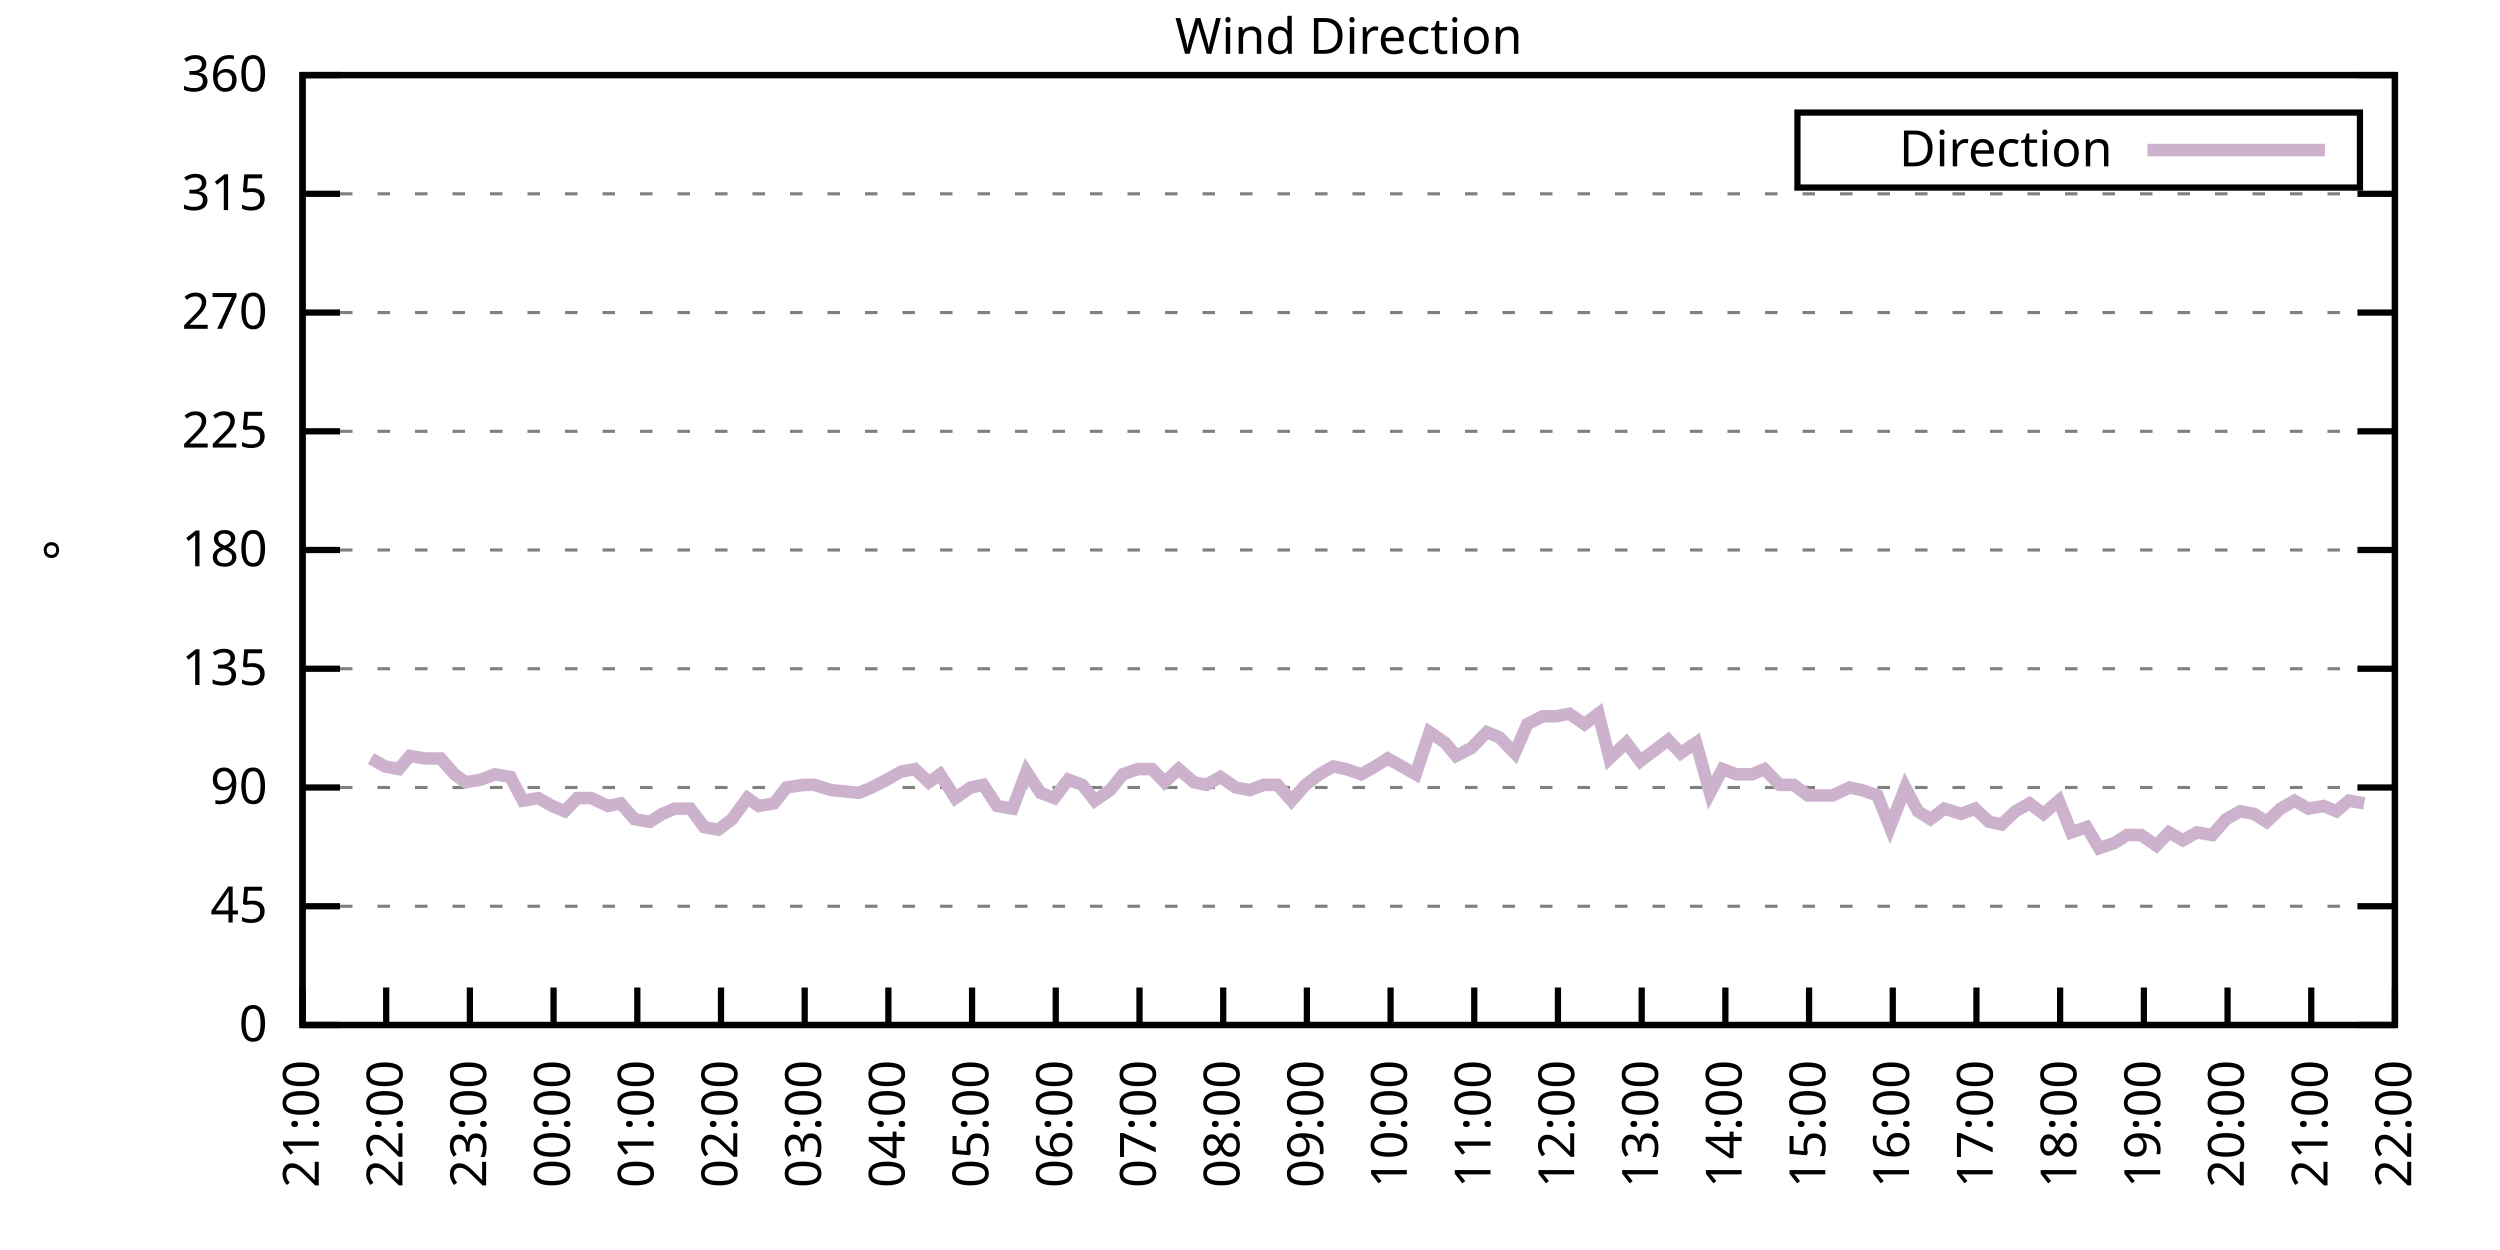
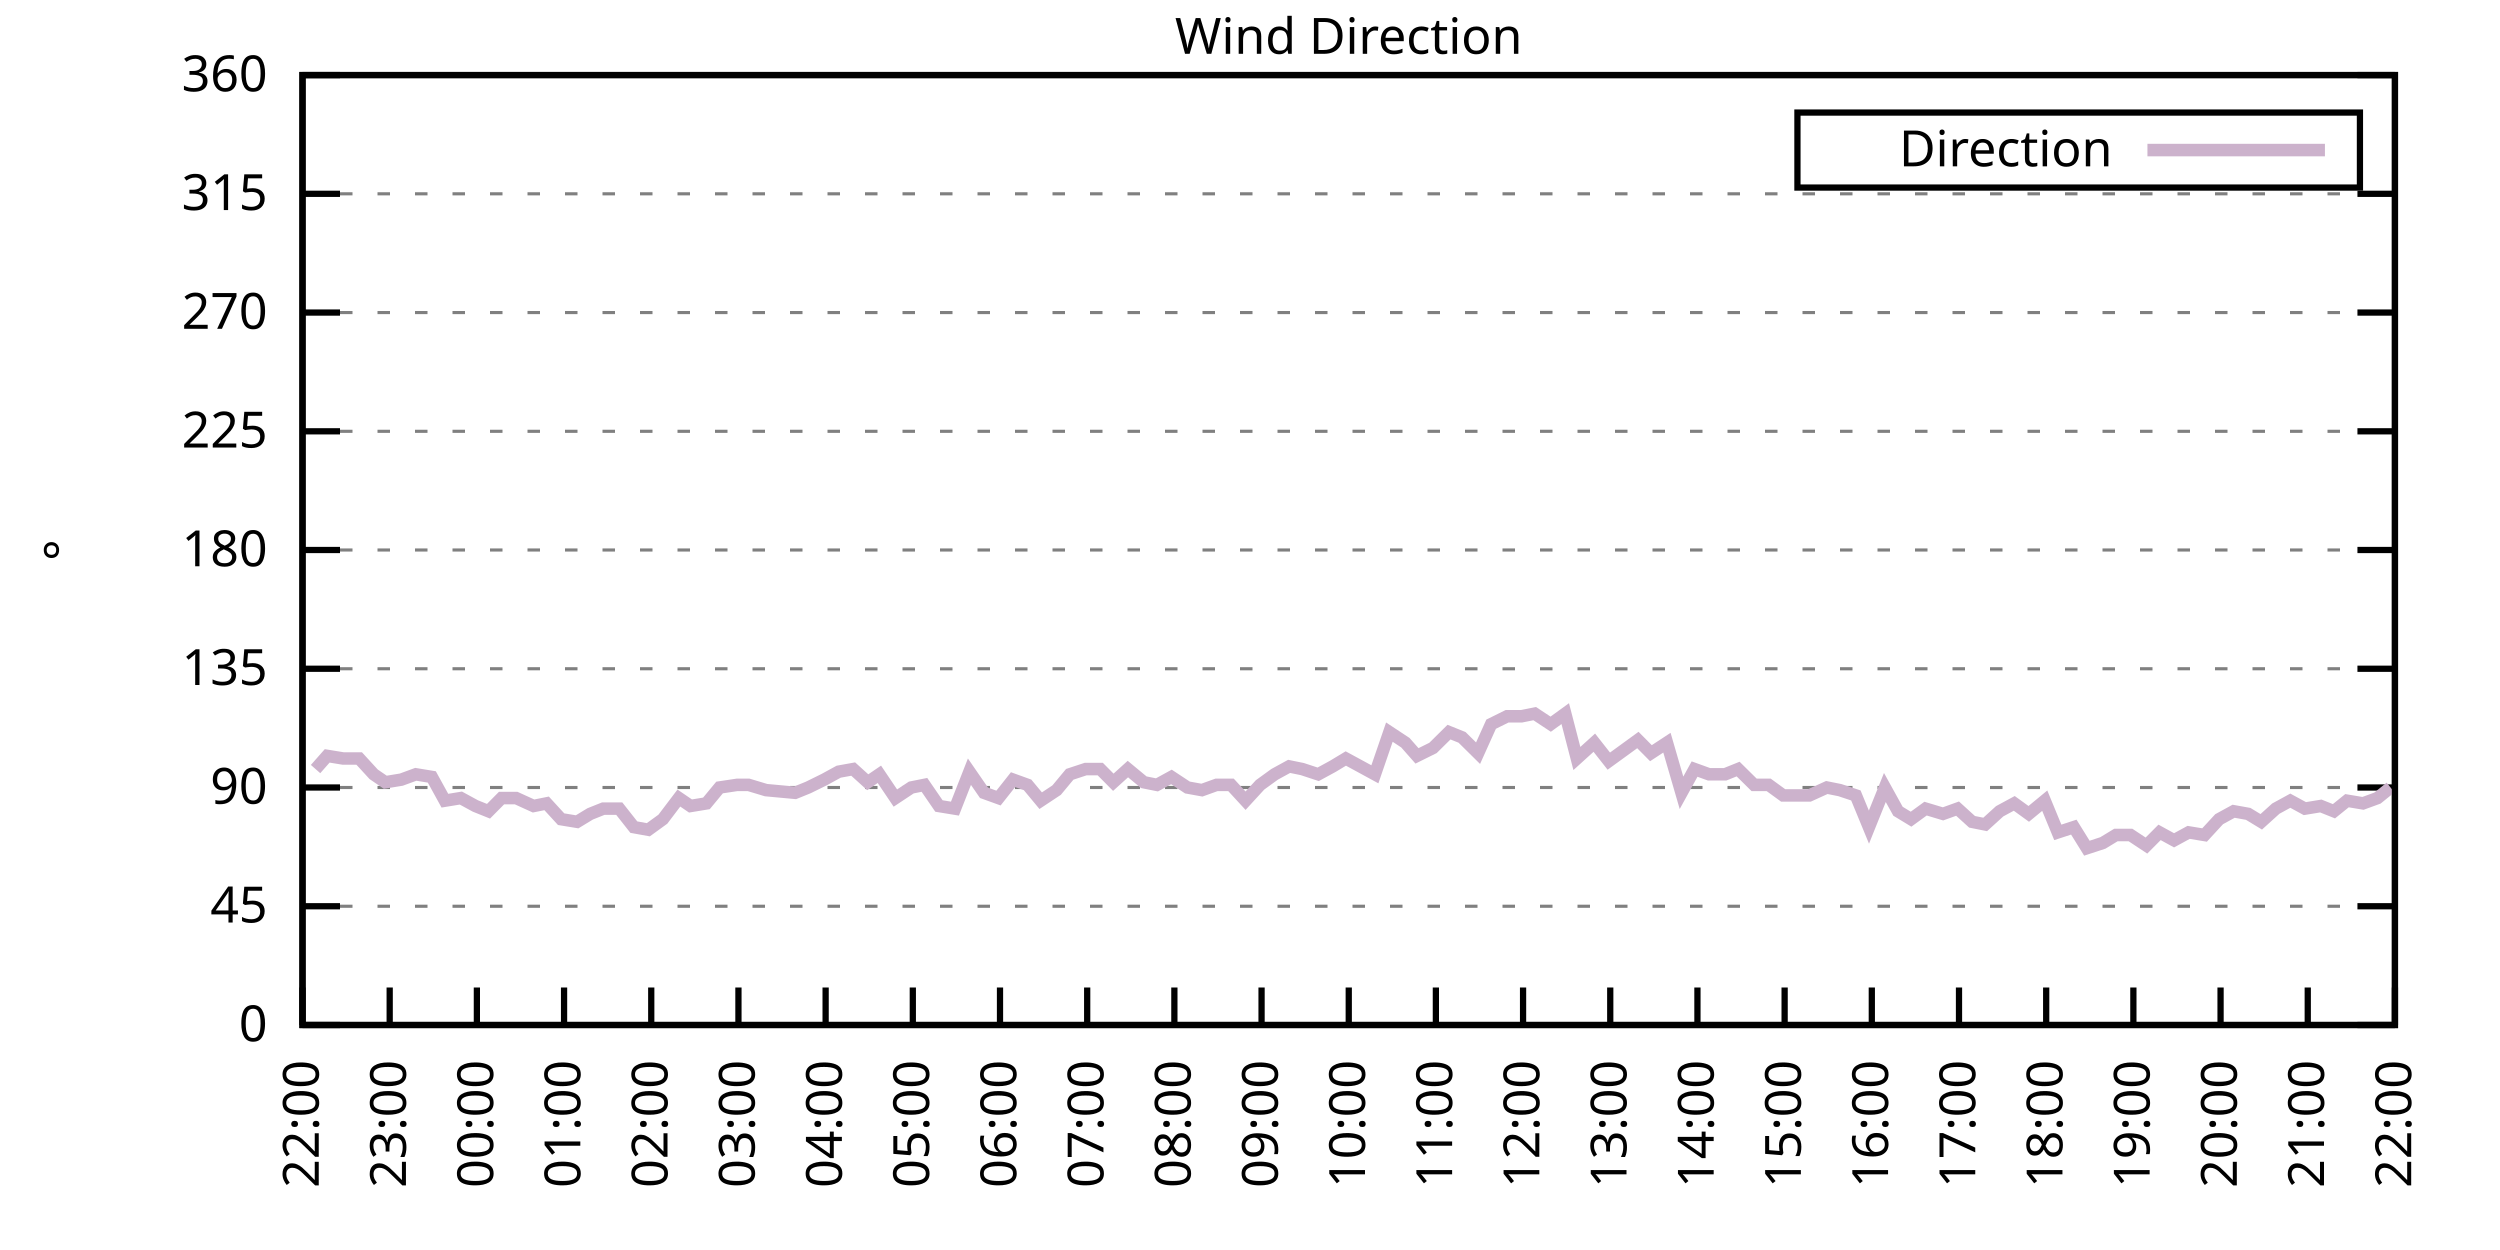
<svg xmlns="http://www.w3.org/2000/svg" xmlns:xlink="http://www.w3.org/1999/xlink" width="400" height="200" viewBox="0 0 400 200">
  <g id="gnuplot_canvas">
    <rect x="0" y="0" width="400" height="200" fill="none" />
    <defs>
      <circle id="gpDot" r="0.5" stroke-width="0.5" stroke="currentColor" />
      <path id="gpPt0" stroke-width="0.333" stroke="currentColor" d="M-1,0 h2 M0,-1 v2" />
      <path id="gpPt1" stroke-width="0.333" stroke="currentColor" d="M-1,-1 L1,1 M1,-1 L-1,1" />
      <path id="gpPt2" stroke-width="0.333" stroke="currentColor" d="M-1,0 L1,0 M0,-1 L0,1 M-1,-1 L1,1 M-1,1 L1,-1" />
      <rect id="gpPt3" stroke-width="0.333" stroke="currentColor" x="-1" y="-1" width="2" height="2" />
      <rect id="gpPt4" stroke-width="0.333" stroke="currentColor" fill="currentColor" x="-1" y="-1" width="2" height="2" />
      <circle id="gpPt5" stroke-width="0.333" stroke="currentColor" cx="0" cy="0" r="1" />
      <use xlink:href="#gpPt5" id="gpPt6" fill="currentColor" stroke="none" />
      <path id="gpPt7" stroke-width="0.333" stroke="currentColor" d="M0,-1.33 L-1.33,0.67 L1.33,0.67 z" />
      <use xlink:href="#gpPt7" id="gpPt8" fill="currentColor" stroke="none" />
      <use xlink:href="#gpPt7" id="gpPt9" stroke="currentColor" transform="rotate(180)" />
      <use xlink:href="#gpPt9" id="gpPt10" fill="currentColor" stroke="none" />
      <use xlink:href="#gpPt3" id="gpPt11" stroke="currentColor" transform="rotate(45)" />
      <use xlink:href="#gpPt11" id="gpPt12" fill="currentColor" stroke="none" />
      <path id="gpPt13" stroke-width="0.333" stroke="currentColor" d="M0,1.330 L1.265,0.411 L0.782,-1.067 L-0.782,-1.076 L-1.265,0.411 z" />
      <use xlink:href="#gpPt13" id="gpPt14" fill="currentColor" stroke="none" />
      <filter id="textbox" filterUnits="objectBoundingBox" x="0" y="0" height="1" width="1">
        <feFlood flood-color="white" flood-opacity="1" result="bgnd" />
        <feComposite in="SourceGraphic" in2="bgnd" operator="atop" />
      </filter>
      <filter id="greybox" filterUnits="objectBoundingBox" x="0" y="0" height="1" width="1">
        <feFlood flood-color="lightgrey" flood-opacity="1" result="grey" />
        <feComposite in="SourceGraphic" in2="grey" operator="atop" />
      </filter>
    </defs>
    <g fill="none" color="white" stroke="currentColor" stroke-width="1.00" stroke-linecap="butt" stroke-linejoin="miter">
</g>
    <g fill="none" color="black" stroke="currentColor" stroke-width="1.00" stroke-linecap="butt" stroke-linejoin="miter">
      <g stroke="none" shape-rendering="crispEdges">
        <polygon fill="rgb(255, 255, 255)" points="48.40,164.00 383.18,164.00 383.18,12.02 48.40,12.02 " />
      </g>
    </g>
    <g fill="none" color="black" stroke="currentColor" stroke-width="1.00" stroke-linecap="butt" stroke-linejoin="miter">
</g>
    <g fill="none" color="black" stroke="black" stroke-width="0.50" stroke-linecap="butt" stroke-linejoin="miter">
</g>
    <g fill="none" color="gray" stroke="currentColor" stroke-width="0.50" stroke-linecap="butt" stroke-linejoin="miter">
      <path stroke="gray" stroke-dasharray="2,4" class="gridline" d="M48.40,164.00 L383.19,164.00  " />
    </g>
    <g fill="none" color="gray" stroke="gray" stroke-width="1.00" stroke-linecap="butt" stroke-linejoin="miter">
</g>
    <g fill="none" color="black" stroke="currentColor" stroke-width="1.00" stroke-linecap="butt" stroke-linejoin="miter">
      <path stroke="black" d="M48.40,164.00 L54.40,164.00 M383.19,164.00 L377.19,164.00  " />
      <g transform="translate(42.80,166.60)" stroke="none" fill="black" font-family="Sans" font-size="8.00" text-anchor="end">
        <text>
          <tspan font-family="Sans"> 0</tspan>
        </text>
      </g>
    </g>
    <g fill="none" color="black" stroke="currentColor" stroke-width="1.00" stroke-linecap="butt" stroke-linejoin="miter">
</g>
    <g fill="none" color="black" stroke="black" stroke-width="0.50" stroke-linecap="butt" stroke-linejoin="miter">
</g>
    <g fill="none" color="gray" stroke="currentColor" stroke-width="0.50" stroke-linecap="butt" stroke-linejoin="miter">
      <path stroke="gray" stroke-dasharray="2,4" class="gridline" d="M48.40,145.00 L383.19,145.00  " />
    </g>
    <g fill="none" color="gray" stroke="gray" stroke-width="1.00" stroke-linecap="butt" stroke-linejoin="miter">
</g>
    <g fill="none" color="black" stroke="currentColor" stroke-width="1.00" stroke-linecap="butt" stroke-linejoin="miter">
      <path stroke="black" d="M48.40,145.00 L54.40,145.00 M383.19,145.00 L377.19,145.00  " />
      <g transform="translate(42.80,147.60)" stroke="none" fill="black" font-family="Sans" font-size="8.00" text-anchor="end">
        <text>
          <tspan font-family="Sans"> 45</tspan>
        </text>
      </g>
    </g>
    <g fill="none" color="black" stroke="currentColor" stroke-width="1.00" stroke-linecap="butt" stroke-linejoin="miter">
</g>
    <g fill="none" color="black" stroke="black" stroke-width="0.50" stroke-linecap="butt" stroke-linejoin="miter">
</g>
    <g fill="none" color="gray" stroke="currentColor" stroke-width="0.50" stroke-linecap="butt" stroke-linejoin="miter">
      <path stroke="gray" stroke-dasharray="2,4" class="gridline" d="M48.40,126.00 L383.19,126.00  " />
    </g>
    <g fill="none" color="gray" stroke="gray" stroke-width="1.00" stroke-linecap="butt" stroke-linejoin="miter">
</g>
    <g fill="none" color="black" stroke="currentColor" stroke-width="1.00" stroke-linecap="butt" stroke-linejoin="miter">
      <path stroke="black" d="M48.40,126.00 L54.40,126.00 M383.19,126.00 L377.19,126.00  " />
      <g transform="translate(42.80,128.60)" stroke="none" fill="black" font-family="Sans" font-size="8.00" text-anchor="end">
        <text>
          <tspan font-family="Sans"> 90</tspan>
        </text>
      </g>
    </g>
    <g fill="none" color="black" stroke="currentColor" stroke-width="1.00" stroke-linecap="butt" stroke-linejoin="miter">
</g>
    <g fill="none" color="black" stroke="black" stroke-width="0.50" stroke-linecap="butt" stroke-linejoin="miter">
</g>
    <g fill="none" color="gray" stroke="currentColor" stroke-width="0.50" stroke-linecap="butt" stroke-linejoin="miter">
      <path stroke="gray" stroke-dasharray="2,4" class="gridline" d="M48.40,107.00 L383.19,107.00  " />
    </g>
    <g fill="none" color="gray" stroke="gray" stroke-width="1.00" stroke-linecap="butt" stroke-linejoin="miter">
</g>
    <g fill="none" color="black" stroke="currentColor" stroke-width="1.00" stroke-linecap="butt" stroke-linejoin="miter">
      <path stroke="black" d="M48.40,107.00 L54.40,107.00 M383.19,107.00 L377.19,107.00  " />
      <g transform="translate(42.80,109.60)" stroke="none" fill="black" font-family="Sans" font-size="8.00" text-anchor="end">
        <text>
          <tspan font-family="Sans"> 135</tspan>
        </text>
      </g>
    </g>
    <g fill="none" color="black" stroke="currentColor" stroke-width="1.00" stroke-linecap="butt" stroke-linejoin="miter">
</g>
    <g fill="none" color="black" stroke="black" stroke-width="0.50" stroke-linecap="butt" stroke-linejoin="miter">
</g>
    <g fill="none" color="gray" stroke="currentColor" stroke-width="0.50" stroke-linecap="butt" stroke-linejoin="miter">
      <path stroke="gray" stroke-dasharray="2,4" class="gridline" d="M48.40,88.00 L383.19,88.00  " />
    </g>
    <g fill="none" color="gray" stroke="gray" stroke-width="1.00" stroke-linecap="butt" stroke-linejoin="miter">
</g>
    <g fill="none" color="black" stroke="currentColor" stroke-width="1.00" stroke-linecap="butt" stroke-linejoin="miter">
      <path stroke="black" d="M48.40,88.00 L54.40,88.00 M383.19,88.00 L377.19,88.00  " />
      <g transform="translate(42.80,90.60)" stroke="none" fill="black" font-family="Sans" font-size="8.00" text-anchor="end">
        <text>
          <tspan font-family="Sans"> 180</tspan>
        </text>
      </g>
    </g>
    <g fill="none" color="black" stroke="currentColor" stroke-width="1.00" stroke-linecap="butt" stroke-linejoin="miter">
</g>
    <g fill="none" color="black" stroke="black" stroke-width="0.50" stroke-linecap="butt" stroke-linejoin="miter">
</g>
    <g fill="none" color="gray" stroke="currentColor" stroke-width="0.50" stroke-linecap="butt" stroke-linejoin="miter">
      <path stroke="gray" stroke-dasharray="2,4" class="gridline" d="M48.40,69.01 L383.19,69.01  " />
    </g>
    <g fill="none" color="gray" stroke="gray" stroke-width="1.00" stroke-linecap="butt" stroke-linejoin="miter">
</g>
    <g fill="none" color="black" stroke="currentColor" stroke-width="1.00" stroke-linecap="butt" stroke-linejoin="miter">
      <path stroke="black" d="M48.40,69.01 L54.40,69.01 M383.19,69.01 L377.19,69.01  " />
      <g transform="translate(42.80,71.61)" stroke="none" fill="black" font-family="Sans" font-size="8.00" text-anchor="end">
        <text>
          <tspan font-family="Sans"> 225</tspan>
        </text>
      </g>
    </g>
    <g fill="none" color="black" stroke="currentColor" stroke-width="1.00" stroke-linecap="butt" stroke-linejoin="miter">
</g>
    <g fill="none" color="black" stroke="black" stroke-width="0.50" stroke-linecap="butt" stroke-linejoin="miter">
</g>
    <g fill="none" color="gray" stroke="currentColor" stroke-width="0.50" stroke-linecap="butt" stroke-linejoin="miter">
      <path stroke="gray" stroke-dasharray="2,4" class="gridline" d="M48.40,50.01 L383.19,50.01  " />
    </g>
    <g fill="none" color="gray" stroke="gray" stroke-width="1.00" stroke-linecap="butt" stroke-linejoin="miter">
</g>
    <g fill="none" color="black" stroke="currentColor" stroke-width="1.00" stroke-linecap="butt" stroke-linejoin="miter">
      <path stroke="black" d="M48.40,50.01 L54.40,50.01 M383.19,50.01 L377.19,50.01  " />
      <g transform="translate(42.80,52.61)" stroke="none" fill="black" font-family="Sans" font-size="8.00" text-anchor="end">
        <text>
          <tspan font-family="Sans"> 270</tspan>
        </text>
      </g>
    </g>
    <g fill="none" color="black" stroke="currentColor" stroke-width="1.00" stroke-linecap="butt" stroke-linejoin="miter">
</g>
    <g fill="none" color="black" stroke="black" stroke-width="0.50" stroke-linecap="butt" stroke-linejoin="miter">
</g>
    <g fill="none" color="gray" stroke="currentColor" stroke-width="0.50" stroke-linecap="butt" stroke-linejoin="miter">
      <path stroke="gray" stroke-dasharray="2,4" class="gridline" d="M48.40,31.01 L383.19,31.01  " />
    </g>
    <g fill="none" color="gray" stroke="gray" stroke-width="1.00" stroke-linecap="butt" stroke-linejoin="miter">
</g>
    <g fill="none" color="black" stroke="currentColor" stroke-width="1.00" stroke-linecap="butt" stroke-linejoin="miter">
      <path stroke="black" d="M48.40,31.01 L54.40,31.01 M383.19,31.01 L377.19,31.01  " />
      <g transform="translate(42.80,33.61)" stroke="none" fill="black" font-family="Sans" font-size="8.00" text-anchor="end">
        <text>
          <tspan font-family="Sans"> 315</tspan>
        </text>
      </g>
    </g>
    <g fill="none" color="black" stroke="currentColor" stroke-width="1.00" stroke-linecap="butt" stroke-linejoin="miter">
</g>
    <g fill="none" color="black" stroke="black" stroke-width="0.50" stroke-linecap="butt" stroke-linejoin="miter">
</g>
    <g fill="none" color="gray" stroke="currentColor" stroke-width="0.50" stroke-linecap="butt" stroke-linejoin="miter">
      <path stroke="gray" stroke-dasharray="2,4" class="gridline" d="M48.40,12.01 L383.19,12.01  " />
    </g>
    <g fill="none" color="gray" stroke="gray" stroke-width="1.00" stroke-linecap="butt" stroke-linejoin="miter">
</g>
    <g fill="none" color="black" stroke="currentColor" stroke-width="1.00" stroke-linecap="butt" stroke-linejoin="miter">
      <path stroke="black" d="M48.40,12.01 L54.40,12.01 M383.19,12.01 L377.19,12.01  " />
      <g transform="translate(42.80,14.61)" stroke="none" fill="black" font-family="Sans" font-size="8.00" text-anchor="end">
        <text>
          <tspan font-family="Sans"> 360</tspan>
        </text>
      </g>
    </g>
    <g fill="none" color="black" stroke="currentColor" stroke-width="1.00" stroke-linecap="butt" stroke-linejoin="miter">
      <path stroke="black" d="M48.40,164.00 L48.40,158.00  " />
      <g transform="translate(51.00,169.60) rotate(270.00)" stroke="none" fill="black" font-family="Sans" font-size="8.00" text-anchor="end">
        <text>
-           <tspan font-family="Sans">21:00</tspan>
-         </text>
-       </g>
-     </g>
-     <g fill="none" color="black" stroke="currentColor" stroke-width="1.00" stroke-linecap="butt" stroke-linejoin="miter">
-       <path stroke="black" d="M61.79,164.00 L61.79,158.00  " />
-       <g transform="translate(64.39,169.60) rotate(270.00)" stroke="none" fill="black" font-family="Sans" font-size="8.00" text-anchor="end">
-         <text>
          <tspan font-family="Sans">22:00</tspan>
        </text>
      </g>
    </g>
    <g fill="none" color="black" stroke="currentColor" stroke-width="1.00" stroke-linecap="butt" stroke-linejoin="miter">
-       <path stroke="black" d="M75.18,164.00 L75.18,158.00  " />
-       <g transform="translate(77.78,169.60) rotate(270.00)" stroke="none" fill="black" font-family="Sans" font-size="8.00" text-anchor="end">
+       <path stroke="black" d="M62.35,164.00 L62.35,158.00  " />
+       <g transform="translate(64.95,169.60) rotate(270.00)" stroke="none" fill="black" font-family="Sans" font-size="8.00" text-anchor="end">
        <text>
          <tspan font-family="Sans">23:00</tspan>
        </text>
      </g>
    </g>
    <g fill="none" color="black" stroke="currentColor" stroke-width="1.00" stroke-linecap="butt" stroke-linejoin="miter">
-       <path stroke="black" d="M88.57,164.00 L88.57,158.00  " />
-       <g transform="translate(91.17,169.60) rotate(270.00)" stroke="none" fill="black" font-family="Sans" font-size="8.00" text-anchor="end">
+       <path stroke="black" d="M76.30,164.00 L76.30,158.00  " />
+       <g transform="translate(78.90,169.60) rotate(270.00)" stroke="none" fill="black" font-family="Sans" font-size="8.00" text-anchor="end">
        <text>
          <tspan font-family="Sans">00:00</tspan>
        </text>
      </g>
    </g>
    <g fill="none" color="black" stroke="currentColor" stroke-width="1.00" stroke-linecap="butt" stroke-linejoin="miter">
-       <path stroke="black" d="M101.97,164.00 L101.97,158.00  " />
-       <g transform="translate(104.57,169.60) rotate(270.00)" stroke="none" fill="black" font-family="Sans" font-size="8.00" text-anchor="end">
+       <path stroke="black" d="M90.25,164.00 L90.25,158.00  " />
+       <g transform="translate(92.85,169.60) rotate(270.00)" stroke="none" fill="black" font-family="Sans" font-size="8.00" text-anchor="end">
        <text>
          <tspan font-family="Sans">01:00</tspan>
        </text>
      </g>
    </g>
    <g fill="none" color="black" stroke="currentColor" stroke-width="1.00" stroke-linecap="butt" stroke-linejoin="miter">
-       <path stroke="black" d="M115.36,164.00 L115.36,158.00  " />
-       <g transform="translate(117.96,169.60) rotate(270.00)" stroke="none" fill="black" font-family="Sans" font-size="8.00" text-anchor="end">
+       <path stroke="black" d="M104.20,164.00 L104.20,158.00  " />
+       <g transform="translate(106.80,169.60) rotate(270.00)" stroke="none" fill="black" font-family="Sans" font-size="8.00" text-anchor="end">
        <text>
          <tspan font-family="Sans">02:00</tspan>
        </text>
      </g>
    </g>
    <g fill="none" color="black" stroke="currentColor" stroke-width="1.00" stroke-linecap="butt" stroke-linejoin="miter">
-       <path stroke="black" d="M128.75,164.00 L128.75,158.00  " />
-       <g transform="translate(131.35,169.60) rotate(270.00)" stroke="none" fill="black" font-family="Sans" font-size="8.00" text-anchor="end">
+       <path stroke="black" d="M118.15,164.00 L118.15,158.00  " />
+       <g transform="translate(120.75,169.60) rotate(270.00)" stroke="none" fill="black" font-family="Sans" font-size="8.00" text-anchor="end">
        <text>
          <tspan font-family="Sans">03:00</tspan>
        </text>
      </g>
    </g>
    <g fill="none" color="black" stroke="currentColor" stroke-width="1.00" stroke-linecap="butt" stroke-linejoin="miter">
-       <path stroke="black" d="M142.14,164.00 L142.14,158.00  " />
-       <g transform="translate(144.74,169.60) rotate(270.00)" stroke="none" fill="black" font-family="Sans" font-size="8.00" text-anchor="end">
+       <path stroke="black" d="M132.10,164.00 L132.10,158.00  " />
+       <g transform="translate(134.70,169.60) rotate(270.00)" stroke="none" fill="black" font-family="Sans" font-size="8.00" text-anchor="end">
        <text>
          <tspan font-family="Sans">04:00</tspan>
        </text>
      </g>
    </g>
    <g fill="none" color="black" stroke="currentColor" stroke-width="1.00" stroke-linecap="butt" stroke-linejoin="miter">
-       <path stroke="black" d="M155.53,164.00 L155.53,158.00  " />
-       <g transform="translate(158.13,169.60) rotate(270.00)" stroke="none" fill="black" font-family="Sans" font-size="8.00" text-anchor="end">
+       <path stroke="black" d="M146.05,164.00 L146.05,158.00  " />
+       <g transform="translate(148.65,169.60) rotate(270.00)" stroke="none" fill="black" font-family="Sans" font-size="8.00" text-anchor="end">
        <text>
          <tspan font-family="Sans">05:00</tspan>
        </text>
      </g>
    </g>
    <g fill="none" color="black" stroke="currentColor" stroke-width="1.00" stroke-linecap="butt" stroke-linejoin="miter">
-       <path stroke="black" d="M168.92,164.00 L168.92,158.00  " />
-       <g transform="translate(171.52,169.60) rotate(270.00)" stroke="none" fill="black" font-family="Sans" font-size="8.00" text-anchor="end">
+       <path stroke="black" d="M160.00,164.00 L160.00,158.00  " />
+       <g transform="translate(162.60,169.60) rotate(270.00)" stroke="none" fill="black" font-family="Sans" font-size="8.00" text-anchor="end">
        <text>
          <tspan font-family="Sans">06:00</tspan>
        </text>
      </g>
    </g>
    <g fill="none" color="black" stroke="currentColor" stroke-width="1.00" stroke-linecap="butt" stroke-linejoin="miter">
-       <path stroke="black" d="M182.32,164.00 L182.32,158.00  " />
-       <g transform="translate(184.92,169.60) rotate(270.00)" stroke="none" fill="black" font-family="Sans" font-size="8.00" text-anchor="end">
+       <path stroke="black" d="M173.95,164.00 L173.95,158.00  " />
+       <g transform="translate(176.55,169.60) rotate(270.00)" stroke="none" fill="black" font-family="Sans" font-size="8.00" text-anchor="end">
        <text>
          <tspan font-family="Sans">07:00</tspan>
        </text>
      </g>
    </g>
    <g fill="none" color="black" stroke="currentColor" stroke-width="1.00" stroke-linecap="butt" stroke-linejoin="miter">
-       <path stroke="black" d="M195.71,164.00 L195.71,158.00  " />
-       <g transform="translate(198.31,169.60) rotate(270.00)" stroke="none" fill="black" font-family="Sans" font-size="8.00" text-anchor="end">
+       <path stroke="black" d="M187.90,164.00 L187.90,158.00  " />
+       <g transform="translate(190.50,169.60) rotate(270.00)" stroke="none" fill="black" font-family="Sans" font-size="8.00" text-anchor="end">
        <text>
          <tspan font-family="Sans">08:00</tspan>
        </text>
      </g>
    </g>
    <g fill="none" color="black" stroke="currentColor" stroke-width="1.00" stroke-linecap="butt" stroke-linejoin="miter">
-       <path stroke="black" d="M209.10,164.00 L209.10,158.00  " />
-       <g transform="translate(211.70,169.60) rotate(270.00)" stroke="none" fill="black" font-family="Sans" font-size="8.00" text-anchor="end">
+       <path stroke="black" d="M201.85,164.00 L201.85,158.00  " />
+       <g transform="translate(204.45,169.60) rotate(270.00)" stroke="none" fill="black" font-family="Sans" font-size="8.00" text-anchor="end">
        <text>
          <tspan font-family="Sans">09:00</tspan>
        </text>
      </g>
    </g>
    <g fill="none" color="black" stroke="currentColor" stroke-width="1.00" stroke-linecap="butt" stroke-linejoin="miter">
-       <path stroke="black" d="M222.49,164.00 L222.49,158.00  " />
-       <g transform="translate(225.09,169.60) rotate(270.00)" stroke="none" fill="black" font-family="Sans" font-size="8.00" text-anchor="end">
+       <path stroke="black" d="M215.80,164.00 L215.80,158.00  " />
+       <g transform="translate(218.40,169.60) rotate(270.00)" stroke="none" fill="black" font-family="Sans" font-size="8.00" text-anchor="end">
        <text>
          <tspan font-family="Sans">10:00</tspan>
        </text>
      </g>
    </g>
    <g fill="none" color="black" stroke="currentColor" stroke-width="1.00" stroke-linecap="butt" stroke-linejoin="miter">
-       <path stroke="black" d="M235.88,164.00 L235.88,158.00  " />
-       <g transform="translate(238.48,169.60) rotate(270.00)" stroke="none" fill="black" font-family="Sans" font-size="8.00" text-anchor="end">
+       <path stroke="black" d="M229.74,164.00 L229.74,158.00  " />
+       <g transform="translate(232.34,169.60) rotate(270.00)" stroke="none" fill="black" font-family="Sans" font-size="8.00" text-anchor="end">
        <text>
          <tspan font-family="Sans">11:00</tspan>
        </text>
      </g>
    </g>
    <g fill="none" color="black" stroke="currentColor" stroke-width="1.00" stroke-linecap="butt" stroke-linejoin="miter">
-       <path stroke="black" d="M249.27,164.00 L249.27,158.00  " />
-       <g transform="translate(251.87,169.60) rotate(270.00)" stroke="none" fill="black" font-family="Sans" font-size="8.00" text-anchor="end">
+       <path stroke="black" d="M243.69,164.00 L243.69,158.00  " />
+       <g transform="translate(246.29,169.60) rotate(270.00)" stroke="none" fill="black" font-family="Sans" font-size="8.00" text-anchor="end">
        <text>
          <tspan font-family="Sans">12:00</tspan>
        </text>
      </g>
    </g>
    <g fill="none" color="black" stroke="currentColor" stroke-width="1.00" stroke-linecap="butt" stroke-linejoin="miter">
-       <path stroke="black" d="M262.67,164.00 L262.67,158.00  " />
-       <g transform="translate(265.27,169.60) rotate(270.00)" stroke="none" fill="black" font-family="Sans" font-size="8.00" text-anchor="end">
+       <path stroke="black" d="M257.64,164.00 L257.64,158.00  " />
+       <g transform="translate(260.24,169.60) rotate(270.00)" stroke="none" fill="black" font-family="Sans" font-size="8.00" text-anchor="end">
        <text>
          <tspan font-family="Sans">13:00</tspan>
        </text>
      </g>
    </g>
    <g fill="none" color="black" stroke="currentColor" stroke-width="1.00" stroke-linecap="butt" stroke-linejoin="miter">
-       <path stroke="black" d="M276.06,164.00 L276.06,158.00  " />
-       <g transform="translate(278.66,169.60) rotate(270.00)" stroke="none" fill="black" font-family="Sans" font-size="8.00" text-anchor="end">
+       <path stroke="black" d="M271.59,164.00 L271.59,158.00  " />
+       <g transform="translate(274.19,169.60) rotate(270.00)" stroke="none" fill="black" font-family="Sans" font-size="8.00" text-anchor="end">
        <text>
          <tspan font-family="Sans">14:00</tspan>
        </text>
      </g>
    </g>
    <g fill="none" color="black" stroke="currentColor" stroke-width="1.00" stroke-linecap="butt" stroke-linejoin="miter">
-       <path stroke="black" d="M289.45,164.00 L289.45,158.00  " />
-       <g transform="translate(292.05,169.60) rotate(270.00)" stroke="none" fill="black" font-family="Sans" font-size="8.00" text-anchor="end">
+       <path stroke="black" d="M285.54,164.00 L285.54,158.00  " />
+       <g transform="translate(288.14,169.60) rotate(270.00)" stroke="none" fill="black" font-family="Sans" font-size="8.00" text-anchor="end">
        <text>
          <tspan font-family="Sans">15:00</tspan>
        </text>
      </g>
    </g>
    <g fill="none" color="black" stroke="currentColor" stroke-width="1.00" stroke-linecap="butt" stroke-linejoin="miter">
-       <path stroke="black" d="M302.84,164.00 L302.84,158.00  " />
-       <g transform="translate(305.44,169.60) rotate(270.00)" stroke="none" fill="black" font-family="Sans" font-size="8.00" text-anchor="end">
+       <path stroke="black" d="M299.49,164.00 L299.49,158.00  " />
+       <g transform="translate(302.09,169.60) rotate(270.00)" stroke="none" fill="black" font-family="Sans" font-size="8.00" text-anchor="end">
        <text>
          <tspan font-family="Sans">16:00</tspan>
        </text>
      </g>
    </g>
    <g fill="none" color="black" stroke="currentColor" stroke-width="1.00" stroke-linecap="butt" stroke-linejoin="miter">
-       <path stroke="black" d="M316.23,164.00 L316.23,158.00  " />
-       <g transform="translate(318.83,169.60) rotate(270.00)" stroke="none" fill="black" font-family="Sans" font-size="8.00" text-anchor="end">
+       <path stroke="black" d="M313.44,164.00 L313.44,158.00  " />
+       <g transform="translate(316.04,169.60) rotate(270.00)" stroke="none" fill="black" font-family="Sans" font-size="8.00" text-anchor="end">
        <text>
          <tspan font-family="Sans">17:00</tspan>
        </text>
      </g>
    </g>
    <g fill="none" color="black" stroke="currentColor" stroke-width="1.00" stroke-linecap="butt" stroke-linejoin="miter">
-       <path stroke="black" d="M329.62,164.00 L329.62,158.00  " />
-       <g transform="translate(332.22,169.60) rotate(270.00)" stroke="none" fill="black" font-family="Sans" font-size="8.00" text-anchor="end">
+       <path stroke="black" d="M327.39,164.00 L327.39,158.00  " />
+       <g transform="translate(329.99,169.60) rotate(270.00)" stroke="none" fill="black" font-family="Sans" font-size="8.00" text-anchor="end">
        <text>
          <tspan font-family="Sans">18:00</tspan>
        </text>
      </g>
    </g>
    <g fill="none" color="black" stroke="currentColor" stroke-width="1.00" stroke-linecap="butt" stroke-linejoin="miter">
-       <path stroke="black" d="M343.02,164.00 L343.02,158.00  " />
-       <g transform="translate(345.62,169.60) rotate(270.00)" stroke="none" fill="black" font-family="Sans" font-size="8.00" text-anchor="end">
+       <path stroke="black" d="M341.34,164.00 L341.34,158.00  " />
+       <g transform="translate(343.94,169.60) rotate(270.00)" stroke="none" fill="black" font-family="Sans" font-size="8.00" text-anchor="end">
        <text>
          <tspan font-family="Sans">19:00</tspan>
        </text>
      </g>
    </g>
    <g fill="none" color="black" stroke="currentColor" stroke-width="1.00" stroke-linecap="butt" stroke-linejoin="miter">
-       <path stroke="black" d="M356.41,164.00 L356.41,158.00  " />
-       <g transform="translate(359.01,169.60) rotate(270.00)" stroke="none" fill="black" font-family="Sans" font-size="8.00" text-anchor="end">
+       <path stroke="black" d="M355.29,164.00 L355.29,158.00  " />
+       <g transform="translate(357.89,169.60) rotate(270.00)" stroke="none" fill="black" font-family="Sans" font-size="8.00" text-anchor="end">
        <text>
          <tspan font-family="Sans">20:00</tspan>
        </text>
      </g>
    </g>
    <g fill="none" color="black" stroke="currentColor" stroke-width="1.00" stroke-linecap="butt" stroke-linejoin="miter">
-       <path stroke="black" d="M369.80,164.00 L369.80,158.00  " />
-       <g transform="translate(372.40,169.60) rotate(270.00)" stroke="none" fill="black" font-family="Sans" font-size="8.00" text-anchor="end">
+       <path stroke="black" d="M369.24,164.00 L369.24,158.00  " />
+       <g transform="translate(371.84,169.60) rotate(270.00)" stroke="none" fill="black" font-family="Sans" font-size="8.00" text-anchor="end">
        <text>
          <tspan font-family="Sans">21:00</tspan>
        </text>
      </g>
    </g>
    <g fill="none" color="black" stroke="currentColor" stroke-width="1.00" stroke-linecap="butt" stroke-linejoin="miter">
      <path stroke="black" d="M383.19,164.00 L383.19,158.00  " />
      <g transform="translate(385.79,169.60) rotate(270.00)" stroke="none" fill="black" font-family="Sans" font-size="8.00" text-anchor="end">
        <text>
          <tspan font-family="Sans">22:00</tspan>
        </text>
      </g>
    </g>
    <g fill="none" color="black" stroke="currentColor" stroke-width="1.00" stroke-linecap="butt" stroke-linejoin="miter">
</g>
    <g fill="none" color="black" stroke="currentColor" stroke-width="1.00" stroke-linecap="butt" stroke-linejoin="miter">
      <path stroke="black" d="M48.40,12.01 L48.40,164.00 L383.19,164.00 L383.19,12.01 L48.40,12.01 Z  " />
    </g>
    <g fill="none" color="black" stroke="currentColor" stroke-width="1.00" stroke-linecap="butt" stroke-linejoin="miter">
</g>
    <g fill="none" color="black" stroke="currentColor" stroke-width="1.00" stroke-linecap="butt" stroke-linejoin="miter">
      <path stroke="black" d="M287.59,30.01 L287.59,18.01 L377.59,18.01 L377.59,30.01 L287.59,30.01 Z  " />
    </g>
    <g id="Wind_direction_plot_1">
      <g fill="none" color="white" stroke="black" stroke-width="2.00" stroke-linecap="butt" stroke-linejoin="miter">
</g>
      <g fill="none" color="black" stroke="currentColor" stroke-width="2.00" stroke-linecap="butt" stroke-linejoin="miter">
        <g transform="translate(337.99,26.61)" stroke="none" fill="black" font-family="Sans" font-size="8.00" text-anchor="end">
          <text>
            <tspan font-family="Sans">Direction</tspan>
          </text>
        </g>
      </g>
      <g fill="none" color="black" stroke="currentColor" stroke-width="2.00" stroke-linecap="butt" stroke-linejoin="miter">
-         <path stroke="rgb(204, 178, 204)" d="M343.59,24.01 L371.99,24.01 M59.34,121.36 L61.57,122.62 L63.80,123.05 L65.59,120.94 L68.04,121.36 L70.50,121.36   L72.73,123.89 L74.51,125.16 L76.97,124.74 L79.20,123.89 L81.66,124.31 L83.66,128.11 L86.12,127.69 L88.35,128.96   L90.36,129.80 L92.37,127.69 L94.60,127.69 L97.28,128.96 L99.29,128.54 L101.52,131.07 L103.98,131.49 L105.98,130.22   L107.99,129.38 L110.45,129.38 L112.68,132.34 L114.91,132.76 L117.14,131.07 L119.60,127.69 L121.38,128.96 L123.84,128.54   L125.85,126.00 L128.53,125.58 L130.31,125.58 L132.99,126.42 L137.45,126.85 L139.46,126.00 L141.92,124.74 L144.15,123.47   L146.38,123.05 L148.61,125.16 L150.40,123.89 L152.85,127.69 L155.31,126.00 L157.32,125.58 L159.55,128.96 L162.01,129.38   L164.24,123.47 L166.47,126.85 L168.70,127.69 L170.93,124.74 L173.17,125.58 L175.17,128.11 L177.63,126.42 L179.64,123.89   L182.09,123.05 L184.32,123.05 L186.33,125.16 L188.57,123.05 L191.02,125.16 L193.03,125.58 L195.26,124.31 L197.72,126.00   L199.95,126.42 L202.18,125.58 L204.41,125.58 L206.64,128.11 L208.88,125.58 L211.11,123.89 L213.34,122.62 L215.35,123.05   L217.80,123.89 L220.04,122.62 L222.04,121.36 L224.28,122.62 L226.51,123.89 L228.74,117.14 L231.20,118.83 L232.98,120.94   L235.44,119.67 L237.89,117.14 L239.90,117.98 L242.36,120.51 L244.36,115.87 L246.82,114.60 L249.05,114.60 L251.06,114.18   L253.51,115.87 L255.75,114.18 L257.53,121.36 L260.21,118.83 L262.44,121.78 L264.67,120.09 L266.91,118.40 L268.92,120.51   L271.37,118.83 L273.60,126.85 L275.61,123.05 L277.84,123.89 L280.30,123.89 L282.31,123.05 L284.76,125.58 L286.99,125.58   L289.23,127.27 L291.23,127.27 L293.24,127.27 L295.92,126.00 L297.93,126.42 L300.39,127.27 L302.39,132.34 L304.85,126.00   L306.86,129.80 L308.87,131.07 L311.10,129.38 L313.78,130.22 L316.01,129.38 L318.24,131.49 L320.25,131.91 L322.48,129.80   L324.71,128.54 L326.95,130.22 L329.40,128.11 L331.41,133.18 L333.86,132.34 L335.87,135.71 L338.33,134.87 L340.34,133.60   L342.57,133.60 L345.02,135.29 L347.03,133.18 L349.26,134.45 L351.50,133.18 L353.95,133.60 L356.18,131.07 L358.42,129.80   L360.65,130.22 L362.66,131.49 L364.89,129.38 L367.12,128.11 L369.35,129.38 L371.81,128.96 L373.82,129.80 L375.82,128.11   L378.28,128.54  " />
+         <path stroke="rgb(204, 178, 204)" d="M343.59,24.01 L371.99,24.01 M50.49,123.05 L52.35,120.94 L54.91,121.36 L57.47,121.36 L59.79,123.89 L61.65,125.16   L64.21,124.74 L66.53,123.89 L69.09,124.31 L71.18,128.11 L73.74,127.69 L76.07,128.96 L78.16,129.80 L80.25,127.69   L82.58,127.69 L85.37,128.96 L87.46,128.54 L89.78,131.07 L92.34,131.49 L94.43,130.22 L96.53,129.38 L99.08,129.38   L101.41,132.34 L103.73,132.76 L106.06,131.07 L108.62,127.69 L110.48,128.96 L113.03,128.54 L115.13,126.00 L117.92,125.58   L119.78,125.58 L122.57,126.42 L127.22,126.85 L129.31,126.00 L131.87,124.74 L134.19,123.47 L136.51,123.05 L138.84,125.16   L140.70,123.89 L143.26,127.69 L145.81,126.00 L147.91,125.58 L150.23,128.96 L152.79,129.38 L155.11,123.47 L157.44,126.85   L159.76,127.69 L162.09,124.74 L164.41,125.58 L166.51,128.11 L169.06,126.42 L171.16,123.89 L173.71,123.05 L176.04,123.05   L178.13,125.16 L180.46,123.05 L183.01,125.16 L185.11,125.58 L187.43,124.31 L189.99,126.00 L192.31,126.42 L194.64,125.58   L196.96,125.58 L199.29,128.11 L201.61,125.58 L203.94,123.89 L206.26,122.62 L208.36,123.05 L210.91,123.89 L213.24,122.62   L215.33,121.36 L217.65,122.62 L219.98,123.89 L222.30,117.14 L224.86,118.83 L226.72,120.94 L229.28,119.67 L231.84,117.14   L233.93,117.98 L236.49,120.51 L238.58,115.87 L241.14,114.60 L243.46,114.60 L245.55,114.18 L248.11,115.87 L250.44,114.18   L252.30,121.36 L255.09,118.83 L257.41,121.78 L259.74,120.09 L262.06,118.40 L264.15,120.51 L266.71,118.83 L269.04,126.85   L271.13,123.05 L273.45,123.89 L276.01,123.89 L278.10,123.05 L280.66,125.58 L282.99,125.58 L285.31,127.27 L287.40,127.27   L289.50,127.27 L292.29,126.00 L294.38,126.42 L296.94,127.27 L299.03,132.34 L301.58,126.00 L303.68,129.80 L305.77,131.07   L308.09,129.38 L310.88,130.22 L313.21,129.38 L315.53,131.49 L317.63,131.91 L319.95,129.80 L322.28,128.54 L324.60,130.22   L327.16,128.11 L329.25,133.18 L331.81,132.34 L333.90,135.71 L336.46,134.87 L338.55,133.60 L340.88,133.60 L343.43,135.29   L345.53,133.18 L347.85,134.45 L350.18,133.18 L352.73,133.60 L355.06,131.07 L357.38,129.80 L359.71,130.22 L361.80,131.49   L364.13,129.38 L366.45,128.11 L368.78,129.38 L371.33,128.96 L373.43,129.80 L375.52,128.11 L378.08,128.54 L380.40,127.69   L382.49,126.00  " />
      </g>
    </g>
    <g fill="none" color="black" stroke="currentColor" stroke-width="2.00" stroke-linecap="butt" stroke-linejoin="miter">
</g>
    <g fill="none" color="black" stroke="black" stroke-width="1.00" stroke-linecap="butt" stroke-linejoin="miter">
</g>
    <g fill="none" color="black" stroke="currentColor" stroke-width="1.00" stroke-linecap="butt" stroke-linejoin="miter">
      <path stroke="black" d="M48.40,12.01 L48.40,164.00 L383.19,164.00 L383.19,12.01 L48.40,12.01 Z  " />
      <g transform="translate(12.80,88.01) rotate(270.00)" stroke="none" fill="black" font-family="Sans" font-size="8.00" text-anchor="middle">
        <text>
          <tspan font-family="Sans">°</tspan>
        </text>
      </g>
    </g>
    <g fill="none" color="black" stroke="currentColor" stroke-width="1.00" stroke-linecap="butt" stroke-linejoin="miter">
</g>
    <g fill="none" color="black" stroke="currentColor" stroke-width="1.00" stroke-linecap="butt" stroke-linejoin="miter">
      <g transform="translate(215.79,8.61)" stroke="none" fill="black" font-family="Sans" font-size="8.00" text-anchor="middle">
        <text>
          <tspan font-family="Sans">Wind Direction</tspan>
        </text>
      </g>
    </g>
    <g fill="none" color="black" stroke="currentColor" stroke-width="1.00" stroke-linecap="butt" stroke-linejoin="miter">
</g>
  </g>
</svg>
